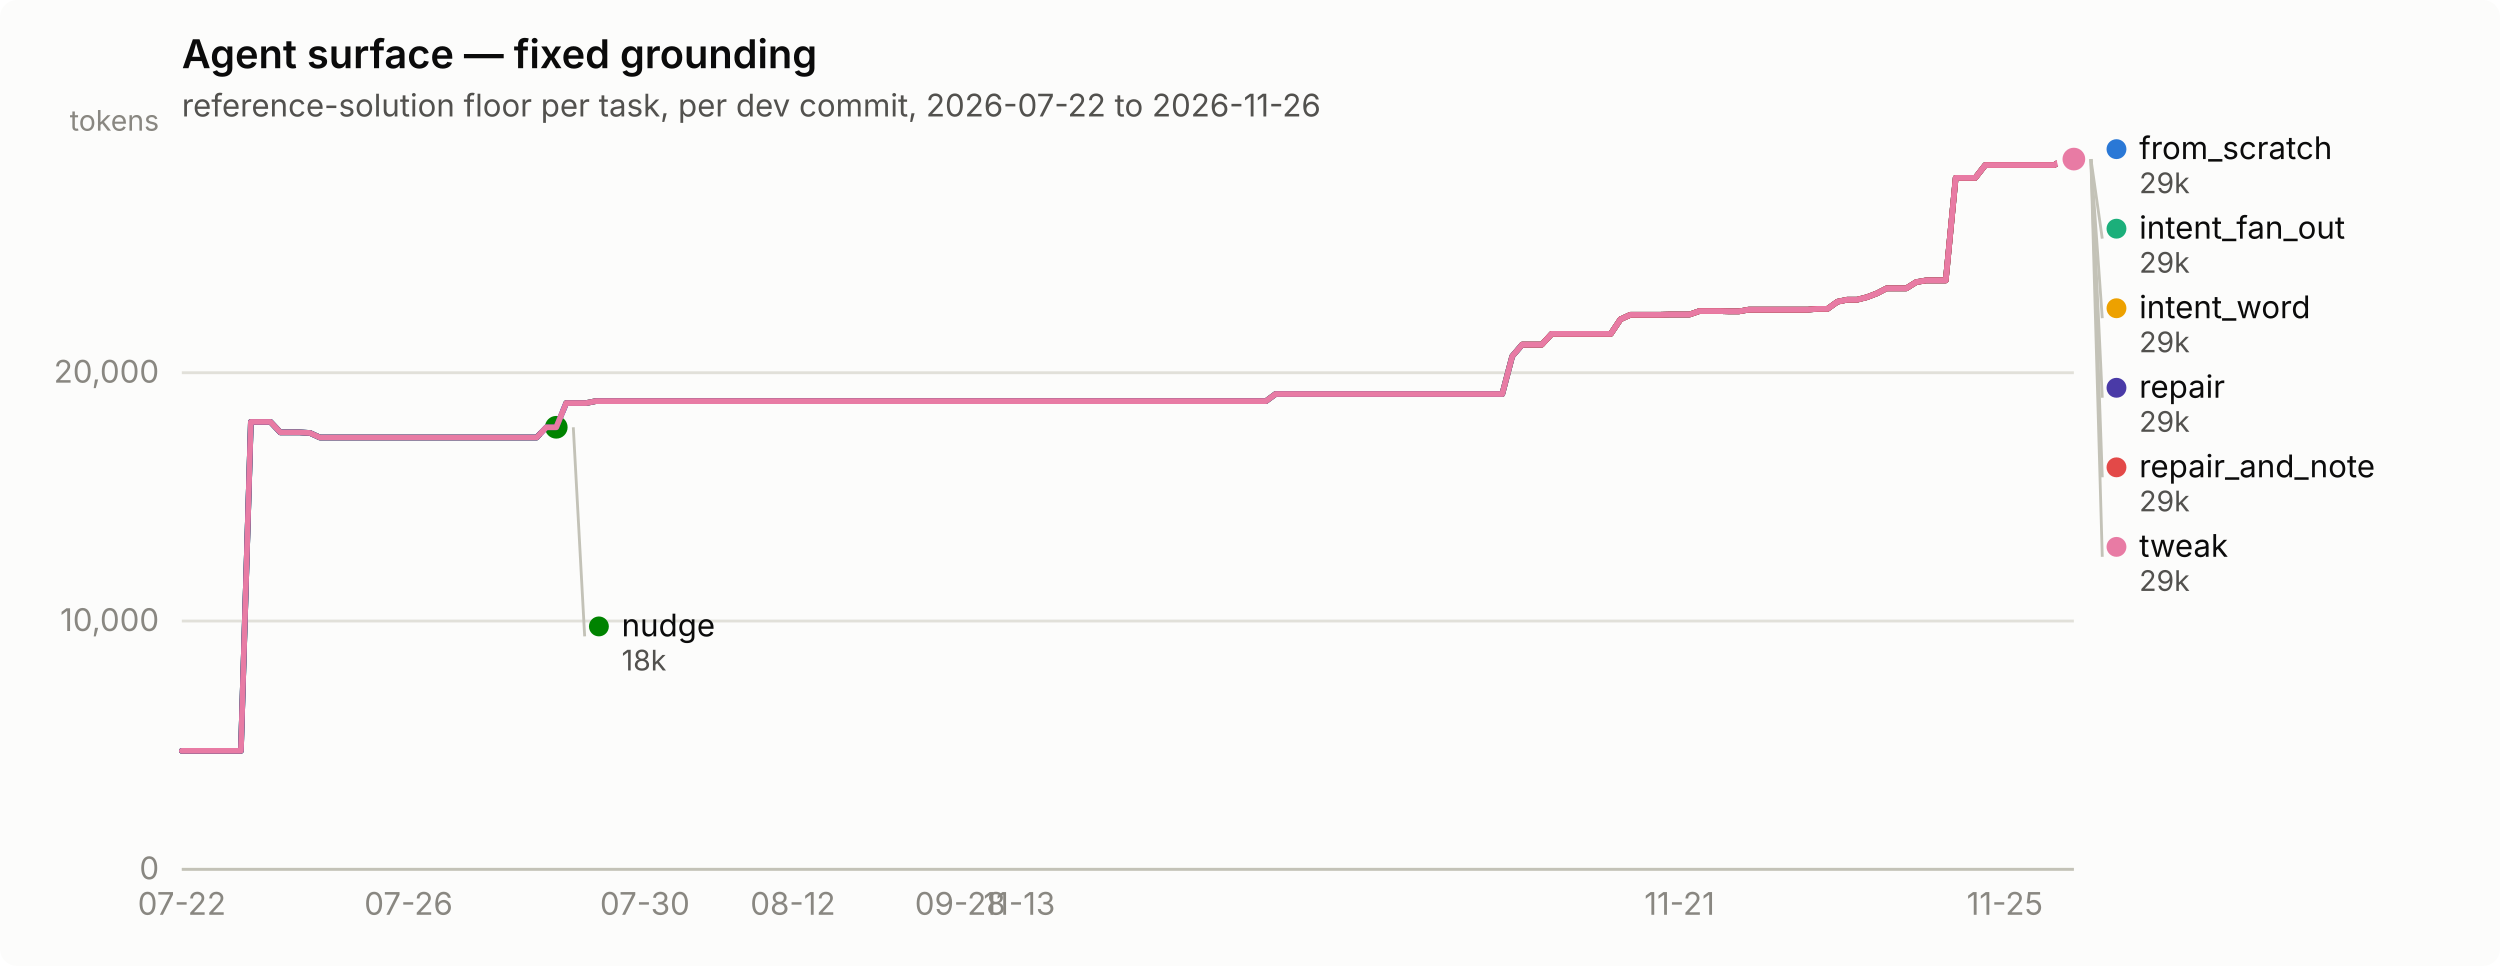
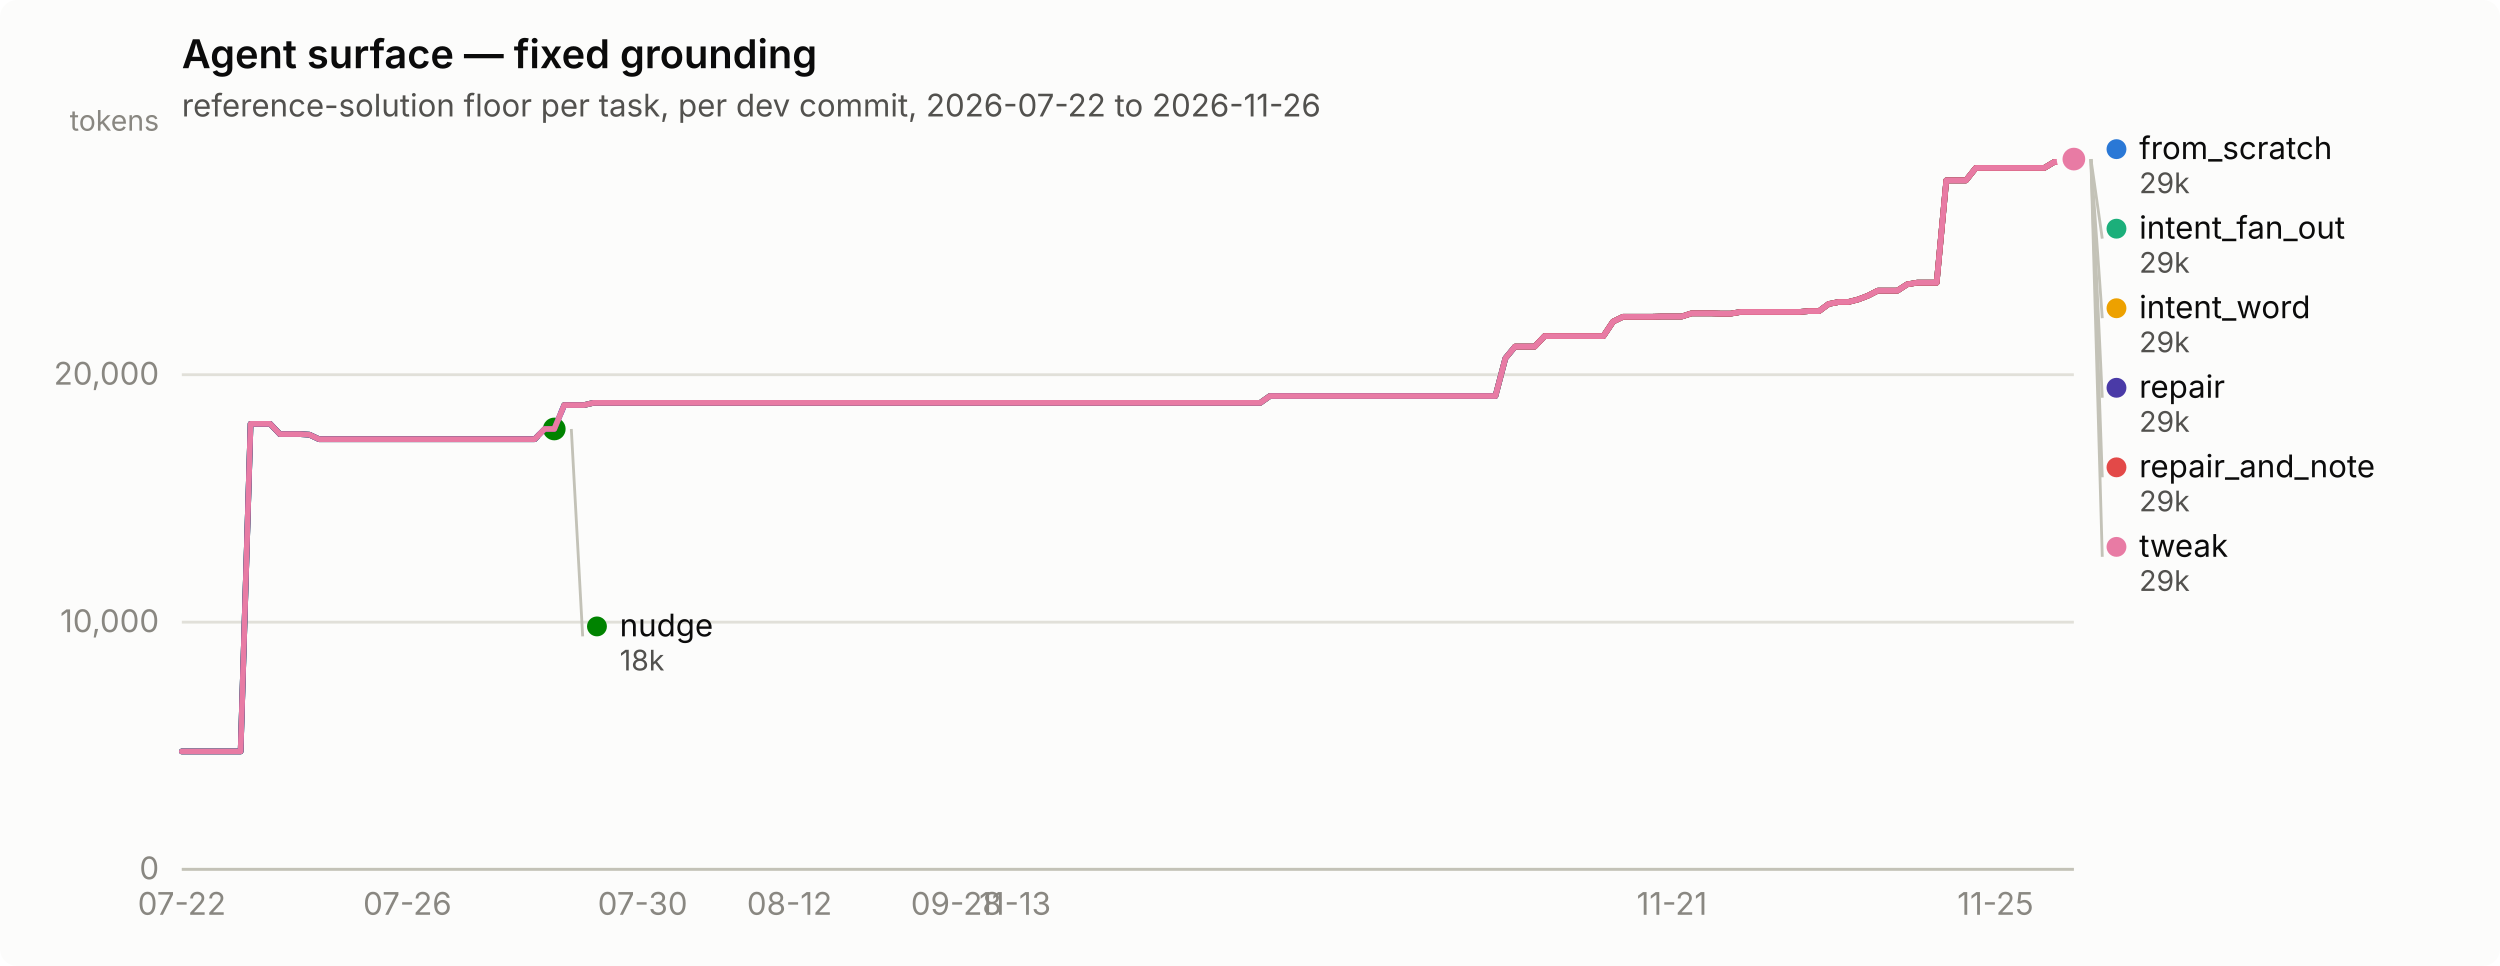
<svg xmlns="http://www.w3.org/2000/svg" width="880" height="340" viewBox="0 0 880 340" role="img" aria-label="Agent surface — fixed grounding">
  <rect width="880" height="340" rx="6" fill="#fcfcfb" />
  <text x="64" y="24" font-family="system-ui, -apple-system, &quot;Segoe UI&quot;, sans-serif" font-size="14" font-weight="600" fill="#0b0b0b">Agent surface — fixed grounding</text>
  <text x="64" y="41" font-family="system-ui, -apple-system, &quot;Segoe UI&quot;, sans-serif" font-size="11" fill="#52514e">reference-solution floor per task, per dev commit, 2026-07-22 to 2026-11-26</text>
  <line x1="64" y1="306.0" x2="730" y2="306.0" stroke="#e1e0d9" stroke-width="1" />
  <text x="56" y="309.5" text-anchor="end" font-family="system-ui, -apple-system, &quot;Segoe UI&quot;, sans-serif" font-size="11" style="font-variant-numeric: tabular-nums" fill="#898781">0</text>
-   <line x1="64" y1="218.6" x2="730" y2="218.6" stroke="#e1e0d9" stroke-width="1" />
-   <text x="56" y="222.1" text-anchor="end" font-family="system-ui, -apple-system, &quot;Segoe UI&quot;, sans-serif" font-size="11" style="font-variant-numeric: tabular-nums" fill="#898781">10,000</text>
-   <line x1="64" y1="131.2" x2="730" y2="131.2" stroke="#e1e0d9" stroke-width="1" />
-   <text x="56" y="134.7" text-anchor="end" font-family="system-ui, -apple-system, &quot;Segoe UI&quot;, sans-serif" font-size="11" style="font-variant-numeric: tabular-nums" fill="#898781">20,000</text>
+   <line x1="64" y1="219.0" x2="730" y2="219.0" stroke="#e1e0d9" stroke-width="1" />
+   <text x="56" y="222.5" text-anchor="end" font-family="system-ui, -apple-system, &quot;Segoe UI&quot;, sans-serif" font-size="11" style="font-variant-numeric: tabular-nums" fill="#898781">10,000</text>
+   <line x1="64" y1="131.9" x2="730" y2="131.9" stroke="#e1e0d9" stroke-width="1" />
+   <text x="56" y="135.4" text-anchor="end" font-family="system-ui, -apple-system, &quot;Segoe UI&quot;, sans-serif" font-size="11" style="font-variant-numeric: tabular-nums" fill="#898781">20,000</text>
  <text x="56" y="46" text-anchor="end" font-family="system-ui, -apple-system, &quot;Segoe UI&quot;, sans-serif" font-size="10" fill="#898781">tokens</text>
  <line x1="64" y1="306" x2="730" y2="306" stroke="#c3c2b7" stroke-width="1" />
  <text x="64.0" y="322" text-anchor="middle" font-family="system-ui, -apple-system, &quot;Segoe UI&quot;, sans-serif" font-size="11" style="font-variant-numeric: tabular-nums" fill="#898781">07-22</text>
-   <text x="143.8" y="322" text-anchor="middle" font-family="system-ui, -apple-system, &quot;Segoe UI&quot;, sans-serif" font-size="11" style="font-variant-numeric: tabular-nums" fill="#898781">07-26</text>
-   <text x="227.0" y="322" text-anchor="middle" font-family="system-ui, -apple-system, &quot;Segoe UI&quot;, sans-serif" font-size="11" style="font-variant-numeric: tabular-nums" fill="#898781">07-30</text>
-   <text x="279.1" y="322" text-anchor="middle" font-family="system-ui, -apple-system, &quot;Segoe UI&quot;, sans-serif" font-size="11" style="font-variant-numeric: tabular-nums" fill="#898781">08-12</text>
-   <text x="338.0" y="322" text-anchor="middle" font-family="system-ui, -apple-system, &quot;Segoe UI&quot;, sans-serif" font-size="11" style="font-variant-numeric: tabular-nums" fill="#898781">09-28</text>
-   <text x="358.8" y="322" text-anchor="middle" font-family="system-ui, -apple-system, &quot;Segoe UI&quot;, sans-serif" font-size="11" style="font-variant-numeric: tabular-nums" fill="#898781">11-13</text>
-   <text x="591.2" y="322" text-anchor="middle" font-family="system-ui, -apple-system, &quot;Segoe UI&quot;, sans-serif" font-size="11" style="font-variant-numeric: tabular-nums" fill="#898781">11-21</text>
-   <text x="705.7" y="322" text-anchor="middle" font-family="system-ui, -apple-system, &quot;Segoe UI&quot;, sans-serif" font-size="11" style="font-variant-numeric: tabular-nums" fill="#898781">11-25</text>
-   <path d="M64.0,264.3 L67.5,264.3 L70.9,264.3 L74.4,264.3 L77.9,264.3 L81.3,264.3 L84.8,264.3 L88.3,148.5 L91.8,148.5 L95.2,148.5 L98.7,152.2 L102.2,152.2 L105.6,152.2 L109.1,152.4 L112.6,154.0 L116.0,154.0 L119.5,154.0 L123.0,154.0 L126.4,154.0 L129.9,154.0 L133.4,154.0 L136.8,154.0 L140.3,154.0 L143.8,154.0 L147.2,154.0 L150.7,154.0 L154.2,154.0 L157.7,154.0 L161.1,154.0 L164.6,154.0 L168.1,154.0 L171.5,154.0 L175.0,154.0 L178.5,154.0 L181.9,154.0 L185.4,154.0 L188.9,154.0 L192.3,150.4 L195.8,150.4 L199.3,141.9 L202.8,141.9 L206.2,141.9 L209.7,141.2 L213.2,141.2 L216.6,141.2 L220.1,141.2 L223.6,141.2 L227.0,141.2 L230.5,141.2 L234.0,141.2 L237.4,141.2 L240.9,141.2 L244.4,141.2 L247.8,141.2 L251.3,141.2 L254.8,141.2 L258.2,141.2 L261.7,141.2 L265.2,141.2 L268.7,141.2 L272.1,141.2 L275.6,141.2 L279.1,141.2 L282.5,141.2 L286.0,141.2 L289.5,141.2 L292.9,141.2 L296.4,141.2 L299.9,141.2 L303.3,141.2 L306.8,141.2 L310.3,141.2 L313.8,141.2 L317.2,141.2 L320.7,141.2 L324.2,141.2 L327.6,141.2 L331.1,141.2 L334.6,141.2 L338.0,141.2 L341.5,141.2 L345.0,141.2 L348.4,141.2 L351.9,141.2 L355.4,141.2 L358.8,141.2 L362.3,141.2 L365.8,141.2 L369.2,141.2 L372.7,141.2 L376.2,141.2 L379.7,141.2 L383.1,141.2 L386.6,141.2 L390.1,141.2 L393.5,141.2 L397.0,141.2 L400.5,141.2 L403.9,141.2 L407.4,141.2 L410.9,141.2 L414.3,141.2 L417.8,141.2 L421.3,141.2 L424.8,141.2 L428.2,141.2 L431.7,141.2 L435.2,141.2 L438.6,141.2 L442.1,141.2 L445.6,141.2 L449.0,138.7 L452.5,138.7 L456.0,138.7 L459.4,138.7 L462.9,138.7 L466.4,138.7 L469.8,138.7 L473.3,138.7 L476.8,138.7 L480.2,138.7 L483.7,138.7 L487.2,138.7 L490.7,138.7 L494.1,138.7 L497.6,138.7 L501.1,138.7 L504.5,138.7 L508.0,138.7 L511.5,138.7 L514.9,138.7 L518.4,138.7 L521.9,138.7 L525.3,138.7 L528.8,138.7 L532.3,125.4 L535.8,121.3 L539.2,121.3 L542.7,121.3 L546.2,117.5 L549.6,117.5 L553.1,117.5 L556.6,117.5 L560.0,117.5 L563.5,117.5 L567.0,117.5 L570.4,112.4 L573.9,110.8 L577.4,110.8 L580.8,110.8 L584.3,110.8 L587.8,110.7 L591.2,110.7 L594.7,110.7 L598.2,109.5 L601.7,109.5 L605.1,109.5 L608.6,109.6 L612.1,109.6 L615.5,109.0 L619.0,109.0 L622.5,109.0 L625.9,109.0 L629.4,109.0 L632.9,109.0 L636.3,109.0 L639.8,108.7 L643.3,108.7 L646.8,106.2 L650.2,105.5 L653.7,105.5 L657.2,104.6 L660.6,103.3 L664.1,101.5 L667.6,101.5 L671.0,101.5 L674.5,99.3 L678.0,98.7 L681.4,98.7 L684.9,98.7 L688.4,62.6 L691.8,62.6 L695.3,62.6 L698.8,58.1 L702.2,58.1 L705.7,58.1 L709.2,58.1 L712.7,58.1 L716.1,58.1 L719.6,58.1 L723.1,58.1 L726.5,56.0 L730.0,56.0" fill="none" stroke="#2a78d6" stroke-width="2" stroke-linejoin="round" stroke-linecap="round" />
+   <text x="143.4" y="322" text-anchor="middle" font-family="system-ui, -apple-system, &quot;Segoe UI&quot;, sans-serif" font-size="11" style="font-variant-numeric: tabular-nums" fill="#898781">07-26</text>
+   <text x="226.2" y="322" text-anchor="middle" font-family="system-ui, -apple-system, &quot;Segoe UI&quot;, sans-serif" font-size="11" style="font-variant-numeric: tabular-nums" fill="#898781">07-30</text>
+   <text x="277.9" y="322" text-anchor="middle" font-family="system-ui, -apple-system, &quot;Segoe UI&quot;, sans-serif" font-size="11" style="font-variant-numeric: tabular-nums" fill="#898781">08-12</text>
+   <text x="336.6" y="322" text-anchor="middle" font-family="system-ui, -apple-system, &quot;Segoe UI&quot;, sans-serif" font-size="11" style="font-variant-numeric: tabular-nums" fill="#898781">09-28</text>
+   <text x="357.3" y="322" text-anchor="middle" font-family="system-ui, -apple-system, &quot;Segoe UI&quot;, sans-serif" font-size="11" style="font-variant-numeric: tabular-nums" fill="#898781">11-13</text>
+   <text x="588.5" y="322" text-anchor="middle" font-family="system-ui, -apple-system, &quot;Segoe UI&quot;, sans-serif" font-size="11" style="font-variant-numeric: tabular-nums" fill="#898781">11-21</text>
+   <text x="702.4" y="322" text-anchor="middle" font-family="system-ui, -apple-system, &quot;Segoe UI&quot;, sans-serif" font-size="11" style="font-variant-numeric: tabular-nums" fill="#898781">11-25</text>
+   <path d="M64.0,264.5 L67.5,264.5 L70.9,264.5 L74.4,264.5 L77.8,264.5 L81.3,264.5 L84.7,264.5 L88.2,149.2 L91.6,149.2 L95.1,149.2 L98.5,152.8 L102.0,152.8 L105.4,152.8 L108.9,153.0 L112.3,154.6 L115.8,154.6 L119.2,154.6 L122.7,154.6 L126.1,154.6 L129.6,154.6 L133.0,154.6 L136.5,154.6 L139.9,154.6 L143.4,154.6 L146.8,154.6 L150.3,154.6 L153.7,154.6 L157.2,154.6 L160.6,154.6 L164.1,154.6 L167.5,154.6 L171.0,154.6 L174.4,154.6 L177.9,154.6 L181.3,154.6 L184.8,154.6 L188.2,154.6 L191.7,151.0 L195.1,151.0 L198.6,142.6 L202.0,142.6 L205.5,142.6 L208.9,141.8 L212.4,141.8 L215.8,141.8 L219.3,141.8 L222.7,141.8 L226.2,141.8 L229.6,141.8 L233.1,141.8 L236.5,141.8 L240.0,141.8 L243.4,141.8 L246.9,141.8 L250.3,141.8 L253.8,141.8 L257.2,141.8 L260.7,141.8 L264.1,141.8 L267.6,141.8 L271.0,141.8 L274.5,141.8 L277.9,141.8 L281.4,141.8 L284.8,141.8 L288.3,141.8 L291.8,141.8 L295.2,141.8 L298.7,141.8 L302.1,141.8 L305.6,141.8 L309.0,141.8 L312.5,141.8 L315.9,141.8 L319.4,141.8 L322.8,141.8 L326.3,141.8 L329.7,141.8 L333.2,141.8 L336.6,141.8 L340.1,141.8 L343.5,141.8 L347.0,141.8 L350.4,141.8 L353.9,141.8 L357.3,141.8 L360.8,141.8 L364.2,141.8 L367.7,141.8 L371.1,141.8 L374.6,141.8 L378.0,141.8 L381.5,141.8 L384.9,141.8 L388.4,141.8 L391.8,141.8 L395.3,141.8 L398.7,141.8 L402.2,141.8 L405.6,141.8 L409.1,141.8 L412.5,141.8 L416.0,141.8 L419.4,141.8 L422.9,141.8 L426.3,141.8 L429.8,141.8 L433.2,141.8 L436.7,141.8 L440.1,141.8 L443.6,141.8 L447.0,139.4 L450.5,139.4 L453.9,139.4 L457.4,139.4 L460.8,139.4 L464.3,139.4 L467.7,139.4 L471.2,139.4 L474.6,139.4 L478.1,139.4 L481.5,139.4 L485.0,139.4 L488.4,139.4 L491.9,139.4 L495.3,139.4 L498.8,139.4 L502.2,139.4 L505.7,139.4 L509.2,139.4 L512.6,139.4 L516.1,139.4 L519.5,139.4 L523.0,139.4 L526.4,139.4 L529.9,126.1 L533.3,122.0 L536.8,122.0 L540.2,122.0 L543.7,118.3 L547.1,118.3 L550.6,118.3 L554.0,118.3 L557.5,118.3 L560.9,118.3 L564.4,118.3 L567.8,113.2 L571.3,111.5 L574.7,111.5 L578.2,111.5 L581.6,111.5 L585.1,111.4 L588.5,111.4 L592.0,111.4 L595.4,110.3 L598.9,110.3 L602.3,110.3 L605.8,110.4 L609.2,110.4 L612.7,109.8 L616.1,109.8 L619.6,109.8 L623.0,109.8 L626.5,109.8 L629.9,109.8 L633.4,109.8 L636.8,109.5 L640.3,109.5 L643.7,107.0 L647.2,106.3 L650.6,106.3 L654.1,105.4 L657.5,104.1 L661.0,102.3 L664.4,102.3 L667.9,102.3 L671.3,100.1 L674.8,99.5 L678.2,99.5 L681.7,99.5 L685.1,63.5 L688.6,63.5 L692.0,63.5 L695.5,59.1 L698.9,59.1 L702.4,59.1 L705.8,59.1 L709.3,59.1 L712.7,59.1 L716.2,59.1 L719.6,59.1 L723.1,57.0 L726.5,57.0 L730.0,56.0" fill="none" stroke="#2a78d6" stroke-width="2" stroke-linejoin="round" stroke-linecap="round" />
  <circle cx="730.0" cy="56.0" r="6" fill="#fcfcfb" />
  <circle cx="730.0" cy="56.0" r="4" fill="#2a78d6" />
-   <path d="M199.3,141.9 L202.8,141.9 L206.2,141.9 L209.7,141.2 L213.2,141.2 L216.6,141.2 L220.1,141.2 L223.6,141.2 L227.0,141.2 L230.5,141.2 L234.0,141.2 L237.4,141.2 L240.9,141.2 L244.4,141.2 L247.8,141.2 L251.3,141.2 L254.8,141.2 L258.2,141.2 L261.7,141.2 L265.2,141.2 L268.7,141.2 L272.1,141.2 L275.6,141.2 L279.1,141.2 L282.5,141.2 L286.0,141.2 L289.5,141.2 L292.9,141.2 L296.4,141.2 L299.9,141.2 L303.3,141.2 L306.8,141.2 L310.3,141.2 L313.8,141.2 L317.2,141.2 L320.7,141.2 L324.2,141.2 L327.6,141.2 L331.1,141.2 L334.6,141.2 L338.0,141.2 L341.5,141.2 L345.0,141.2 L348.4,141.2 L351.9,141.2 L355.4,141.2 L358.8,141.2 L362.3,141.2 L365.8,141.2 L369.2,141.2 L372.7,141.2 L376.2,141.2 L379.7,141.2 L383.1,141.2 L386.6,141.2 L390.1,141.2 L393.5,141.2 L397.0,141.2 L400.5,141.2 L403.9,141.2 L407.4,141.2 L410.9,141.2 L414.3,141.2 L417.8,141.2 L421.3,141.2 L424.8,141.2 L428.2,141.2 L431.7,141.2 L435.2,141.2 L438.6,141.2 L442.1,141.2 L445.6,141.2 L449.0,138.7 L452.5,138.7 L456.0,138.7 L459.4,138.7 L462.9,138.7 L466.4,138.7 L469.8,138.7 L473.3,138.7 L476.8,138.7 L480.2,138.7 L483.7,138.7 L487.2,138.7 L490.7,138.7 L494.1,138.7 L497.6,138.7 L501.1,138.7 L504.5,138.7 L508.0,138.7 L511.5,138.7 L514.9,138.7 L518.4,138.7 L521.9,138.7 L525.3,138.7 L528.8,138.7 L532.3,125.4 L535.8,121.3 L539.2,121.3 L542.7,121.3 L546.2,117.5 L549.6,117.5 L553.1,117.5 L556.6,117.5 L560.0,117.5 L563.5,117.5 L567.0,117.5 L570.4,112.4 L573.9,110.8 L577.4,110.8 L580.8,110.8 L584.3,110.8 L587.8,110.7 L591.2,110.7 L594.7,110.7 L598.2,109.5 L601.7,109.5 L605.1,109.5 L608.6,109.6 L612.1,109.6 L615.5,109.0 L619.0,109.0 L622.5,109.0 L625.9,109.0 L629.4,109.0 L632.9,109.0 L636.3,109.0 L639.8,108.7 L643.3,108.7 L646.8,106.2 L650.2,105.5 L653.7,105.5 L657.2,104.6 L660.6,103.3 L664.1,101.5 L667.6,101.5 L671.0,101.5 L674.5,99.3 L678.0,98.7 L681.4,98.7 L684.9,98.7 L688.4,62.6 L691.8,62.6 L695.3,62.6 L698.8,58.1 L702.2,58.1 L705.7,58.1 L709.2,58.1 L712.7,58.1 L716.1,58.1 L719.6,58.1 L723.1,58.1 L726.5,56.0 L730.0,56.0" fill="none" stroke="#1baf7a" stroke-width="2" stroke-linejoin="round" stroke-linecap="round" />
+   <path d="M198.6,142.6 L202.0,142.6 L205.5,142.6 L208.9,141.8 L212.4,141.8 L215.8,141.8 L219.3,141.8 L222.7,141.8 L226.2,141.8 L229.6,141.8 L233.1,141.8 L236.5,141.8 L240.0,141.8 L243.4,141.8 L246.9,141.8 L250.3,141.8 L253.8,141.8 L257.2,141.8 L260.7,141.8 L264.1,141.8 L267.6,141.8 L271.0,141.8 L274.5,141.8 L277.9,141.8 L281.4,141.8 L284.8,141.8 L288.3,141.8 L291.8,141.8 L295.2,141.8 L298.7,141.8 L302.1,141.8 L305.6,141.8 L309.0,141.8 L312.5,141.8 L315.9,141.8 L319.4,141.8 L322.8,141.8 L326.3,141.8 L329.7,141.8 L333.2,141.8 L336.6,141.8 L340.1,141.8 L343.5,141.8 L347.0,141.8 L350.4,141.8 L353.9,141.8 L357.3,141.8 L360.8,141.8 L364.2,141.8 L367.7,141.8 L371.1,141.8 L374.6,141.8 L378.0,141.8 L381.5,141.8 L384.9,141.8 L388.4,141.8 L391.8,141.8 L395.3,141.8 L398.7,141.8 L402.2,141.8 L405.6,141.8 L409.1,141.8 L412.5,141.8 L416.0,141.8 L419.4,141.8 L422.9,141.8 L426.3,141.8 L429.8,141.8 L433.2,141.8 L436.7,141.8 L440.1,141.8 L443.6,141.8 L447.0,139.4 L450.5,139.4 L453.9,139.4 L457.4,139.4 L460.8,139.4 L464.3,139.4 L467.7,139.4 L471.2,139.4 L474.6,139.4 L478.1,139.4 L481.5,139.4 L485.0,139.4 L488.4,139.4 L491.9,139.4 L495.3,139.4 L498.8,139.4 L502.2,139.4 L505.7,139.4 L509.2,139.4 L512.6,139.4 L516.1,139.4 L519.5,139.4 L523.0,139.4 L526.4,139.4 L529.9,126.1 L533.3,122.0 L536.8,122.0 L540.2,122.0 L543.7,118.3 L547.1,118.3 L550.6,118.3 L554.0,118.3 L557.5,118.3 L560.9,118.3 L564.4,118.3 L567.8,113.2 L571.3,111.5 L574.7,111.5 L578.2,111.5 L581.6,111.5 L585.1,111.4 L588.5,111.4 L592.0,111.4 L595.4,110.3 L598.9,110.3 L602.3,110.3 L605.8,110.4 L609.2,110.4 L612.7,109.8 L616.1,109.8 L619.6,109.8 L623.0,109.8 L626.5,109.8 L629.9,109.8 L633.4,109.8 L636.8,109.5 L640.3,109.5 L643.7,107.0 L647.2,106.3 L650.6,106.3 L654.1,105.4 L657.5,104.1 L661.0,102.3 L664.4,102.3 L667.9,102.3 L671.3,100.1 L674.8,99.5 L678.2,99.5 L681.7,99.5 L685.1,63.5 L688.6,63.5 L692.0,63.5 L695.5,59.1 L698.9,59.1 L702.4,59.1 L705.8,59.1 L709.3,59.1 L712.7,59.1 L716.2,59.1 L719.6,59.1 L723.1,57.0 L726.5,57.0 L730.0,56.0" fill="none" stroke="#1baf7a" stroke-width="2" stroke-linejoin="round" stroke-linecap="round" />
  <circle cx="730.0" cy="56.0" r="6" fill="#fcfcfb" />
  <circle cx="730.0" cy="56.0" r="4" fill="#1baf7a" />
-   <path d="M199.3,141.9 L202.8,141.9 L206.2,141.9 L209.7,141.2 L213.2,141.2 L216.6,141.2 L220.1,141.2 L223.6,141.2 L227.0,141.2 L230.5,141.2 L234.0,141.2 L237.4,141.2 L240.9,141.2 L244.4,141.2 L247.8,141.2 L251.3,141.2 L254.8,141.2 L258.2,141.2 L261.7,141.2 L265.2,141.2 L268.7,141.2 L272.1,141.2 L275.6,141.2 L279.1,141.2 L282.5,141.2 L286.0,141.2 L289.5,141.2 L292.9,141.2 L296.4,141.2 L299.9,141.2 L303.3,141.2 L306.8,141.2 L310.3,141.2 L313.8,141.2 L317.2,141.2 L320.7,141.2 L324.2,141.2 L327.6,141.2 L331.1,141.2 L334.6,141.2 L338.0,141.2 L341.5,141.2 L345.0,141.2 L348.4,141.2 L351.9,141.2 L355.4,141.2 L358.8,141.2 L362.3,141.2 L365.8,141.2 L369.2,141.2 L372.7,141.2 L376.2,141.2 L379.7,141.2 L383.1,141.2 L386.6,141.2 L390.1,141.2 L393.5,141.2 L397.0,141.2 L400.5,141.2 L403.9,141.2 L407.4,141.2 L410.9,141.2 L414.3,141.2 L417.8,141.2 L421.3,141.2 L424.8,141.2 L428.2,141.2 L431.7,141.2 L435.2,141.2 L438.6,141.2 L442.1,141.2 L445.6,141.2 L449.0,138.7 L452.5,138.7 L456.0,138.7 L459.4,138.7 L462.9,138.7 L466.4,138.7 L469.8,138.7 L473.3,138.7 L476.8,138.7 L480.2,138.7 L483.7,138.7 L487.2,138.7 L490.7,138.7 L494.1,138.7 L497.6,138.7 L501.1,138.7 L504.5,138.7 L508.0,138.7 L511.5,138.7 L514.9,138.7 L518.4,138.7 L521.9,138.7 L525.3,138.7 L528.8,138.7 L532.3,125.4 L535.8,121.3 L539.2,121.3 L542.7,121.3 L546.2,117.5 L549.6,117.5 L553.1,117.5 L556.6,117.5 L560.0,117.5 L563.5,117.5 L567.0,117.5 L570.4,112.4 L573.9,110.8 L577.4,110.8 L580.8,110.8 L584.3,110.8 L587.8,110.7 L591.2,110.7 L594.7,110.7 L598.2,109.5 L601.7,109.5 L605.1,109.5 L608.6,109.6 L612.1,109.6 L615.5,109.0 L619.0,109.0 L622.5,109.0 L625.9,109.0 L629.4,109.0 L632.9,109.0 L636.3,109.0 L639.8,108.7 L643.3,108.7 L646.8,106.2 L650.2,105.5 L653.7,105.5 L657.2,104.6 L660.6,103.3 L664.1,101.5 L667.6,101.5 L671.0,101.5 L674.5,99.3 L678.0,98.7 L681.4,98.7 L684.9,98.7 L688.4,62.6 L691.8,62.6 L695.3,62.6 L698.8,58.1 L702.2,58.1 L705.7,58.1 L709.2,58.1 L712.7,58.1 L716.1,58.1 L719.6,58.1 L723.1,58.1 L726.5,56.0 L730.0,56.0" fill="none" stroke="#eda100" stroke-width="2" stroke-linejoin="round" stroke-linecap="round" />
+   <path d="M198.6,142.6 L202.0,142.6 L205.5,142.6 L208.9,141.8 L212.4,141.8 L215.8,141.8 L219.3,141.8 L222.7,141.8 L226.2,141.8 L229.6,141.8 L233.1,141.8 L236.5,141.8 L240.0,141.8 L243.4,141.8 L246.9,141.8 L250.3,141.8 L253.8,141.8 L257.2,141.8 L260.7,141.8 L264.1,141.8 L267.6,141.8 L271.0,141.8 L274.5,141.8 L277.9,141.8 L281.4,141.8 L284.8,141.8 L288.3,141.8 L291.8,141.8 L295.2,141.8 L298.7,141.8 L302.1,141.8 L305.6,141.8 L309.0,141.8 L312.5,141.8 L315.9,141.8 L319.4,141.8 L322.8,141.8 L326.3,141.8 L329.7,141.8 L333.2,141.8 L336.6,141.8 L340.1,141.8 L343.5,141.8 L347.0,141.8 L350.4,141.8 L353.9,141.8 L357.3,141.8 L360.8,141.8 L364.2,141.8 L367.7,141.8 L371.1,141.8 L374.6,141.8 L378.0,141.8 L381.5,141.8 L384.9,141.8 L388.4,141.8 L391.8,141.8 L395.3,141.8 L398.7,141.8 L402.2,141.8 L405.6,141.8 L409.1,141.8 L412.5,141.8 L416.0,141.8 L419.4,141.8 L422.9,141.8 L426.3,141.8 L429.8,141.8 L433.2,141.8 L436.7,141.8 L440.1,141.8 L443.6,141.8 L447.0,139.4 L450.5,139.4 L453.9,139.4 L457.4,139.4 L460.8,139.4 L464.3,139.4 L467.7,139.4 L471.2,139.4 L474.6,139.4 L478.1,139.4 L481.5,139.4 L485.0,139.4 L488.4,139.4 L491.9,139.4 L495.3,139.4 L498.8,139.4 L502.2,139.4 L505.7,139.4 L509.2,139.4 L512.6,139.4 L516.1,139.4 L519.5,139.4 L523.0,139.4 L526.4,139.4 L529.9,126.1 L533.3,122.0 L536.8,122.0 L540.2,122.0 L543.7,118.3 L547.1,118.3 L550.6,118.3 L554.0,118.3 L557.5,118.3 L560.9,118.3 L564.4,118.3 L567.8,113.2 L571.3,111.5 L574.7,111.5 L578.2,111.5 L581.6,111.5 L585.1,111.4 L588.5,111.4 L592.0,111.4 L595.4,110.3 L598.9,110.3 L602.3,110.3 L605.8,110.4 L609.2,110.4 L612.7,109.8 L616.1,109.8 L619.6,109.8 L623.0,109.8 L626.5,109.8 L629.9,109.8 L633.4,109.8 L636.8,109.5 L640.3,109.5 L643.7,107.0 L647.2,106.3 L650.6,106.3 L654.1,105.4 L657.5,104.1 L661.0,102.3 L664.4,102.3 L667.9,102.3 L671.3,100.1 L674.8,99.5 L678.2,99.5 L681.7,99.5 L685.1,63.5 L688.6,63.5 L692.0,63.5 L695.5,59.1 L698.9,59.1 L702.4,59.1 L705.8,59.1 L709.3,59.1 L712.7,59.1 L716.2,59.1 L719.6,59.1 L723.1,57.0 L726.5,57.0 L730.0,56.0" fill="none" stroke="#eda100" stroke-width="2" stroke-linejoin="round" stroke-linecap="round" />
  <circle cx="730.0" cy="56.0" r="6" fill="#fcfcfb" />
  <circle cx="730.0" cy="56.0" r="4" fill="#eda100" />
-   <path d="M64.0,264.3 L67.5,264.3 L70.9,264.3 L74.4,264.3 L77.9,264.3 L81.3,264.3 L84.8,264.3 L88.3,148.5 L91.8,148.5 L95.2,148.5 L98.7,152.2 L102.2,152.2 L105.6,152.2 L109.1,152.4 L112.6,154.0 L116.0,154.0 L119.5,154.0 L123.0,154.0 L126.4,154.0 L129.9,154.0 L133.4,154.0 L136.8,154.0 L140.3,154.0 L143.8,154.0 L147.2,154.0 L150.7,154.0 L154.2,154.0 L157.7,154.0 L161.1,154.0 L164.6,154.0 L168.1,154.0 L171.5,154.0 L175.0,154.0 L178.5,154.0 L181.9,154.0 L185.4,154.0 L188.9,154.0 L192.3,150.4 L195.8,150.4" fill="none" stroke="#008300" stroke-width="2" stroke-linejoin="round" stroke-linecap="round" />
-   <circle cx="195.8" cy="150.4" r="6" fill="#fcfcfb" />
-   <circle cx="195.8" cy="150.4" r="4" fill="#008300" />
-   <path d="M64.0,264.3 L67.5,264.3 L70.9,264.3 L74.4,264.3 L77.9,264.3 L81.3,264.3 L84.8,264.3 L88.3,148.5 L91.8,148.5 L95.2,148.5 L98.7,152.2 L102.2,152.2 L105.6,152.2 L109.1,152.4 L112.6,154.0 L116.0,154.0 L119.5,154.0 L123.0,154.0 L126.4,154.0 L129.9,154.0 L133.4,154.0 L136.8,154.0 L140.3,154.0 L143.8,154.0 L147.2,154.0 L150.7,154.0 L154.2,154.0 L157.7,154.0 L161.1,154.0 L164.6,154.0 L168.1,154.0 L171.5,154.0 L175.0,154.0 L178.5,154.0 L181.9,154.0 L185.4,154.0 L188.9,154.0 L192.3,150.4 L195.8,150.4 L199.3,141.9 L202.8,141.9 L206.2,141.9 L209.7,141.2 L213.2,141.2 L216.6,141.2 L220.1,141.2 L223.6,141.2 L227.0,141.2 L230.5,141.2 L234.0,141.2 L237.4,141.2 L240.9,141.2 L244.4,141.2 L247.8,141.2 L251.3,141.2 L254.8,141.2 L258.2,141.2 L261.7,141.2 L265.2,141.2 L268.7,141.2 L272.1,141.2 L275.6,141.2 L279.1,141.2 L282.5,141.2 L286.0,141.2 L289.5,141.2 L292.9,141.2 L296.4,141.2 L299.9,141.2 L303.3,141.2 L306.8,141.2 L310.3,141.2 L313.8,141.2 L317.2,141.2 L320.7,141.2 L324.2,141.2 L327.6,141.2 L331.1,141.2 L334.6,141.2 L338.0,141.2 L341.5,141.2 L345.0,141.2 L348.4,141.2 L351.9,141.2 L355.4,141.2 L358.8,141.2 L362.3,141.2 L365.8,141.2 L369.2,141.2 L372.7,141.2 L376.2,141.2 L379.7,141.2 L383.1,141.2 L386.6,141.2 L390.1,141.2 L393.5,141.2 L397.0,141.2 L400.5,141.2 L403.9,141.2 L407.4,141.2 L410.9,141.2 L414.3,141.2 L417.8,141.2 L421.3,141.2 L424.8,141.2 L428.2,141.2 L431.7,141.2 L435.2,141.2 L438.6,141.2 L442.1,141.2 L445.6,141.2 L449.0,138.7 L452.5,138.7 L456.0,138.7 L459.4,138.7 L462.9,138.7 L466.4,138.7 L469.8,138.7 L473.3,138.7 L476.8,138.7 L480.2,138.7 L483.7,138.7 L487.2,138.7 L490.7,138.7 L494.1,138.7 L497.6,138.7 L501.1,138.7 L504.5,138.7 L508.0,138.7 L511.5,138.7 L514.9,138.7 L518.4,138.7 L521.9,138.7 L525.3,138.7 L528.8,138.7 L532.3,125.4 L535.8,121.3 L539.2,121.3 L542.7,121.3 L546.2,117.5 L549.6,117.5 L553.1,117.5 L556.6,117.5 L560.0,117.5 L563.5,117.5 L567.0,117.5 L570.4,112.4 L573.9,110.8 L577.4,110.8 L580.8,110.8 L584.3,110.8 L587.8,110.7 L591.2,110.7 L594.7,110.7 L598.2,109.5 L601.7,109.5 L605.1,109.5 L608.6,109.6 L612.1,109.6 L615.5,109.0 L619.0,109.0 L622.5,109.0 L625.9,109.0 L629.4,109.0 L632.9,109.0 L636.3,109.0 L639.8,108.7 L643.3,108.7 L646.8,106.2 L650.2,105.5 L653.7,105.5 L657.2,104.6 L660.6,103.3 L664.1,101.5 L667.6,101.5 L671.0,101.5 L674.5,99.3 L678.0,98.7 L681.4,98.7 L684.9,98.7 L688.4,62.6 L691.8,62.6 L695.3,62.6 L698.8,58.1 L702.2,58.1 L705.7,58.1 L709.2,58.1 L712.7,58.1 L716.1,58.1 L719.6,58.1 L723.1,58.1 L726.5,56.0 L730.0,56.0" fill="none" stroke="#4a3aa7" stroke-width="2" stroke-linejoin="round" stroke-linecap="round" />
+   <path d="M64.0,264.5 L67.5,264.5 L70.9,264.5 L74.4,264.5 L77.8,264.5 L81.3,264.5 L84.7,264.5 L88.2,149.2 L91.6,149.2 L95.1,149.2 L98.5,152.8 L102.0,152.8 L105.4,152.8 L108.9,153.0 L112.3,154.6 L115.8,154.6 L119.2,154.6 L122.7,154.6 L126.1,154.6 L129.6,154.6 L133.0,154.6 L136.5,154.6 L139.9,154.6 L143.4,154.6 L146.8,154.6 L150.3,154.6 L153.7,154.6 L157.2,154.6 L160.6,154.6 L164.1,154.6 L167.5,154.6 L171.0,154.6 L174.4,154.6 L177.9,154.6 L181.3,154.6 L184.8,154.6 L188.2,154.6 L191.7,151.0 L195.1,151.0" fill="none" stroke="#008300" stroke-width="2" stroke-linejoin="round" stroke-linecap="round" />
+   <circle cx="195.1" cy="151.0" r="6" fill="#fcfcfb" />
+   <circle cx="195.1" cy="151.0" r="4" fill="#008300" />
+   <path d="M64.0,264.5 L67.5,264.5 L70.9,264.5 L74.4,264.5 L77.8,264.5 L81.3,264.5 L84.7,264.5 L88.2,149.2 L91.6,149.2 L95.1,149.2 L98.5,152.8 L102.0,152.8 L105.4,152.8 L108.9,153.0 L112.3,154.6 L115.8,154.6 L119.2,154.6 L122.7,154.6 L126.1,154.6 L129.6,154.6 L133.0,154.6 L136.5,154.6 L139.9,154.6 L143.4,154.6 L146.8,154.6 L150.3,154.6 L153.7,154.6 L157.2,154.6 L160.6,154.6 L164.1,154.6 L167.5,154.6 L171.0,154.6 L174.4,154.6 L177.9,154.6 L181.3,154.6 L184.8,154.6 L188.2,154.6 L191.7,151.0 L195.1,151.0 L198.6,142.6 L202.0,142.6 L205.5,142.6 L208.9,141.8 L212.4,141.8 L215.8,141.8 L219.3,141.8 L222.7,141.8 L226.2,141.8 L229.6,141.8 L233.1,141.8 L236.5,141.8 L240.0,141.8 L243.4,141.8 L246.9,141.8 L250.3,141.8 L253.8,141.8 L257.2,141.8 L260.7,141.8 L264.1,141.8 L267.6,141.8 L271.0,141.8 L274.5,141.8 L277.9,141.8 L281.4,141.8 L284.8,141.8 L288.3,141.8 L291.8,141.8 L295.2,141.8 L298.7,141.8 L302.1,141.8 L305.6,141.8 L309.0,141.8 L312.5,141.8 L315.9,141.8 L319.4,141.8 L322.8,141.8 L326.3,141.8 L329.7,141.8 L333.2,141.8 L336.6,141.8 L340.1,141.8 L343.5,141.8 L347.0,141.8 L350.4,141.8 L353.9,141.8 L357.3,141.8 L360.8,141.8 L364.2,141.8 L367.7,141.8 L371.1,141.8 L374.6,141.8 L378.0,141.8 L381.5,141.8 L384.9,141.8 L388.4,141.8 L391.8,141.8 L395.3,141.8 L398.7,141.8 L402.2,141.8 L405.6,141.8 L409.1,141.8 L412.5,141.8 L416.0,141.8 L419.4,141.8 L422.9,141.8 L426.3,141.8 L429.8,141.8 L433.2,141.8 L436.7,141.8 L440.1,141.8 L443.6,141.8 L447.0,139.4 L450.5,139.4 L453.9,139.4 L457.4,139.4 L460.8,139.4 L464.3,139.4 L467.7,139.4 L471.2,139.4 L474.6,139.4 L478.1,139.4 L481.5,139.4 L485.0,139.4 L488.4,139.4 L491.9,139.4 L495.3,139.4 L498.8,139.4 L502.2,139.4 L505.7,139.4 L509.2,139.4 L512.6,139.4 L516.1,139.4 L519.5,139.4 L523.0,139.4 L526.4,139.4 L529.9,126.1 L533.3,122.0 L536.8,122.0 L540.2,122.0 L543.7,118.3 L547.1,118.3 L550.6,118.3 L554.0,118.3 L557.5,118.3 L560.9,118.3 L564.4,118.3 L567.8,113.2 L571.3,111.5 L574.7,111.5 L578.2,111.5 L581.6,111.5 L585.1,111.4 L588.5,111.4 L592.0,111.4 L595.4,110.3 L598.9,110.3 L602.3,110.3 L605.8,110.4 L609.2,110.4 L612.7,109.8 L616.1,109.8 L619.6,109.8 L623.0,109.8 L626.5,109.8 L629.9,109.8 L633.4,109.8 L636.8,109.5 L640.3,109.5 L643.7,107.0 L647.2,106.3 L650.6,106.3 L654.1,105.4 L657.5,104.1 L661.0,102.3 L664.4,102.3 L667.9,102.3 L671.3,100.1 L674.8,99.5 L678.2,99.5 L681.7,99.5 L685.1,63.5 L688.6,63.5 L692.0,63.5 L695.5,59.1 L698.9,59.1 L702.4,59.1 L705.8,59.1 L709.3,59.1 L712.7,59.1 L716.2,59.1 L719.6,59.1 L723.1,57.0 L726.5,57.0 L730.0,56.0" fill="none" stroke="#4a3aa7" stroke-width="2" stroke-linejoin="round" stroke-linecap="round" />
  <circle cx="730.0" cy="56.0" r="6" fill="#fcfcfb" />
  <circle cx="730.0" cy="56.0" r="4" fill="#4a3aa7" />
-   <path d="M535.8,121.3 L539.2,121.3 L542.7,121.3 L546.2,117.5 L549.6,117.5 L553.1,117.5 L556.6,117.5 L560.0,117.5 L563.5,117.5 L567.0,117.5 L570.4,112.4 L573.9,110.8 L577.4,110.8 L580.8,110.8 L584.3,110.8 L587.8,110.7 L591.2,110.7 L594.7,110.7 L598.2,109.5 L601.7,109.5 L605.1,109.5 L608.6,109.6 L612.1,109.6 L615.5,109.0 L619.0,109.0 L622.5,109.0 L625.9,109.0 L629.4,109.0 L632.9,109.0 L636.3,109.0 L639.8,108.7 L643.3,108.7 L646.8,106.2 L650.2,105.5 L653.7,105.5 L657.2,104.6 L660.6,103.3 L664.1,101.5 L667.6,101.5 L671.0,101.5 L674.5,99.3 L678.0,98.7 L681.4,98.7 L684.9,98.7 L688.4,62.6 L691.8,62.6 L695.3,62.6 L698.8,58.1 L702.2,58.1 L705.7,58.1 L709.2,58.1 L712.7,58.1 L716.1,58.1 L719.6,58.1 L723.1,58.1 L726.5,56.0 L730.0,56.0" fill="none" stroke="#e34948" stroke-width="2" stroke-linejoin="round" stroke-linecap="round" />
+   <path d="M533.3,122.0 L536.8,122.0 L540.2,122.0 L543.7,118.3 L547.1,118.3 L550.6,118.3 L554.0,118.3 L557.5,118.3 L560.9,118.3 L564.4,118.3 L567.8,113.2 L571.3,111.5 L574.7,111.5 L578.2,111.5 L581.6,111.5 L585.1,111.4 L588.5,111.4 L592.0,111.4 L595.4,110.3 L598.9,110.3 L602.3,110.3 L605.8,110.4 L609.2,110.4 L612.7,109.8 L616.1,109.8 L619.6,109.8 L623.0,109.8 L626.5,109.8 L629.9,109.8 L633.4,109.8 L636.8,109.5 L640.3,109.5 L643.7,107.0 L647.2,106.3 L650.6,106.3 L654.1,105.4 L657.5,104.1 L661.0,102.3 L664.4,102.3 L667.9,102.3 L671.3,100.1 L674.8,99.5 L678.2,99.5 L681.7,99.5 L685.1,63.5 L688.6,63.5 L692.0,63.5 L695.5,59.1 L698.9,59.1 L702.4,59.1 L705.8,59.1 L709.3,59.1 L712.7,59.1 L716.2,59.1 L719.6,59.1 L723.1,57.0 L726.5,57.0 L730.0,56.0" fill="none" stroke="#e34948" stroke-width="2" stroke-linejoin="round" stroke-linecap="round" />
  <circle cx="730.0" cy="56.0" r="6" fill="#fcfcfb" />
  <circle cx="730.0" cy="56.0" r="4" fill="#e34948" />
-   <path d="M64.0,264.3 L67.5,264.3 L70.9,264.3 L74.4,264.3 L77.9,264.3 L81.3,264.3 L84.8,264.3 L88.3,148.5 L91.8,148.5 L95.2,148.5 L98.7,152.2 L102.2,152.2 L105.6,152.2 L109.1,152.4 L112.6,154.0 L116.0,154.0 L119.5,154.0 L123.0,154.0 L126.4,154.0 L129.9,154.0 L133.4,154.0 L136.8,154.0 L140.3,154.0 L143.8,154.0 L147.2,154.0 L150.7,154.0 L154.2,154.0 L157.7,154.0 L161.1,154.0 L164.6,154.0 L168.1,154.0 L171.5,154.0 L175.0,154.0 L178.5,154.0 L181.9,154.0 L185.4,154.0 L188.9,154.0 L192.3,150.4 L195.8,150.4 L199.3,141.9 L202.8,141.9 L206.2,141.9 L209.7,141.2 L213.2,141.2 L216.6,141.2 L220.1,141.2 L223.6,141.2 L227.0,141.2 L230.5,141.2 L234.0,141.2 L237.4,141.2 L240.9,141.2 L244.4,141.2 L247.8,141.2 L251.3,141.2 L254.8,141.2 L258.2,141.2 L261.7,141.2 L265.2,141.2 L268.7,141.2 L272.1,141.2 L275.6,141.2 L279.1,141.2 L282.5,141.2 L286.0,141.2 L289.5,141.2 L292.9,141.2 L296.4,141.2 L299.9,141.2 L303.3,141.2 L306.8,141.2 L310.3,141.2 L313.8,141.2 L317.2,141.2 L320.7,141.2 L324.2,141.2 L327.6,141.2 L331.1,141.2 L334.6,141.2 L338.0,141.2 L341.5,141.2 L345.0,141.2 L348.4,141.2 L351.9,141.2 L355.4,141.2 L358.8,141.2 L362.3,141.2 L365.8,141.2 L369.2,141.2 L372.7,141.2 L376.2,141.2 L379.7,141.2 L383.1,141.2 L386.6,141.2 L390.1,141.2 L393.5,141.2 L397.0,141.2 L400.5,141.2 L403.9,141.2 L407.4,141.2 L410.9,141.2 L414.3,141.2 L417.8,141.2 L421.3,141.2 L424.8,141.2 L428.2,141.2 L431.7,141.2 L435.2,141.2 L438.6,141.2 L442.1,141.2 L445.6,141.2 L449.0,138.7 L452.5,138.7 L456.0,138.7 L459.4,138.7 L462.9,138.7 L466.4,138.7 L469.8,138.7 L473.3,138.7 L476.8,138.7 L480.2,138.7 L483.7,138.7 L487.2,138.7 L490.7,138.7 L494.1,138.7 L497.6,138.7 L501.1,138.7 L504.5,138.7 L508.0,138.7 L511.5,138.7 L514.9,138.7 L518.4,138.7 L521.9,138.7 L525.3,138.7 L528.8,138.7 L532.3,125.4 L535.8,121.3 L539.2,121.3 L542.7,121.3 L546.2,117.5 L549.6,117.5 L553.1,117.5 L556.6,117.5 L560.0,117.5 L563.5,117.5 L567.0,117.5 L570.4,112.4 L573.9,110.8 L577.4,110.8 L580.8,110.8 L584.3,110.8 L587.8,110.7 L591.2,110.7 L594.7,110.7 L598.2,109.5 L601.7,109.5 L605.1,109.5 L608.6,109.6 L612.1,109.6 L615.5,109.0 L619.0,109.0 L622.5,109.0 L625.9,109.0 L629.4,109.0 L632.9,109.0 L636.3,109.0 L639.8,108.7 L643.3,108.7 L646.8,106.2 L650.2,105.5 L653.7,105.5 L657.2,104.6 L660.6,103.3 L664.1,101.5 L667.6,101.5 L671.0,101.5 L674.5,99.3 L678.0,98.7 L681.4,98.7 L684.9,98.7 L688.4,62.6 L691.8,62.6 L695.3,62.6 L698.8,58.1 L702.2,58.1 L705.7,58.1 L709.2,58.1 L712.7,58.1 L716.1,58.1 L719.6,58.1 L723.1,58.1 L726.5,56.0 L730.0,56.0" fill="none" stroke="#e87ba4" stroke-width="2" stroke-linejoin="round" stroke-linecap="round" />
+   <path d="M64.0,264.5 L67.5,264.5 L70.9,264.5 L74.4,264.5 L77.8,264.5 L81.3,264.5 L84.7,264.5 L88.2,149.2 L91.6,149.2 L95.1,149.2 L98.5,152.8 L102.0,152.8 L105.4,152.8 L108.9,153.0 L112.3,154.6 L115.8,154.6 L119.2,154.6 L122.7,154.6 L126.1,154.6 L129.6,154.6 L133.0,154.6 L136.5,154.6 L139.9,154.6 L143.4,154.6 L146.8,154.6 L150.3,154.6 L153.7,154.6 L157.2,154.6 L160.6,154.6 L164.1,154.6 L167.5,154.6 L171.0,154.6 L174.4,154.6 L177.9,154.6 L181.3,154.6 L184.8,154.6 L188.2,154.6 L191.7,151.0 L195.1,151.0 L198.6,142.6 L202.0,142.6 L205.5,142.6 L208.9,141.8 L212.4,141.8 L215.8,141.8 L219.3,141.8 L222.7,141.8 L226.2,141.8 L229.6,141.8 L233.1,141.8 L236.5,141.8 L240.0,141.8 L243.4,141.8 L246.9,141.8 L250.3,141.8 L253.8,141.8 L257.2,141.8 L260.7,141.8 L264.1,141.8 L267.6,141.8 L271.0,141.8 L274.5,141.8 L277.9,141.8 L281.4,141.8 L284.8,141.8 L288.3,141.8 L291.8,141.8 L295.2,141.8 L298.7,141.8 L302.1,141.8 L305.6,141.8 L309.0,141.8 L312.5,141.8 L315.9,141.8 L319.4,141.8 L322.8,141.8 L326.3,141.8 L329.7,141.8 L333.2,141.8 L336.6,141.8 L340.1,141.8 L343.5,141.8 L347.0,141.8 L350.4,141.8 L353.9,141.8 L357.3,141.8 L360.8,141.8 L364.2,141.8 L367.7,141.8 L371.1,141.8 L374.6,141.8 L378.0,141.8 L381.5,141.8 L384.9,141.8 L388.4,141.8 L391.8,141.8 L395.3,141.8 L398.7,141.8 L402.2,141.8 L405.6,141.8 L409.1,141.8 L412.5,141.8 L416.0,141.8 L419.4,141.8 L422.9,141.8 L426.3,141.8 L429.8,141.8 L433.2,141.8 L436.7,141.8 L440.1,141.8 L443.6,141.8 L447.0,139.4 L450.5,139.4 L453.9,139.4 L457.4,139.4 L460.8,139.4 L464.3,139.4 L467.7,139.4 L471.2,139.4 L474.6,139.4 L478.1,139.4 L481.5,139.4 L485.0,139.4 L488.4,139.4 L491.9,139.4 L495.3,139.4 L498.8,139.4 L502.2,139.4 L505.7,139.4 L509.2,139.4 L512.6,139.4 L516.1,139.4 L519.5,139.4 L523.0,139.4 L526.4,139.4 L529.9,126.1 L533.3,122.0 L536.8,122.0 L540.2,122.0 L543.7,118.3 L547.1,118.3 L550.6,118.3 L554.0,118.3 L557.5,118.3 L560.9,118.3 L564.4,118.3 L567.8,113.2 L571.3,111.5 L574.7,111.5 L578.2,111.5 L581.6,111.5 L585.1,111.4 L588.5,111.4 L592.0,111.4 L595.4,110.3 L598.9,110.3 L602.3,110.3 L605.8,110.4 L609.2,110.4 L612.7,109.8 L616.1,109.8 L619.6,109.8 L623.0,109.8 L626.5,109.8 L629.9,109.8 L633.4,109.8 L636.8,109.5 L640.3,109.5 L643.7,107.0 L647.2,106.3 L650.6,106.3 L654.1,105.4 L657.5,104.1 L661.0,102.3 L664.4,102.3 L667.9,102.3 L671.3,100.1 L674.8,99.5 L678.2,99.5 L681.7,99.5 L685.1,63.5 L688.6,63.5 L692.0,63.5 L695.5,59.1 L698.9,59.1 L702.4,59.1 L705.8,59.1 L709.3,59.1 L712.7,59.1 L716.2,59.1 L719.6,59.1 L723.1,57.0 L726.5,57.0 L730.0,56.0" fill="none" stroke="#e87ba4" stroke-width="2" stroke-linejoin="round" stroke-linecap="round" />
  <circle cx="730.0" cy="56.0" r="6" fill="#fcfcfb" />
  <circle cx="730.0" cy="56.0" r="4" fill="#e87ba4" />
  <circle cx="745.0" cy="52.5" r="3.5" fill="#2a78d6" />
  <text x="753.0" y="56.0" font-family="system-ui, -apple-system, &quot;Segoe UI&quot;, sans-serif" font-size="11" fill="#0b0b0b">from_scratch</text>
  <text x="753.0" y="68.0" font-family="system-ui, -apple-system, &quot;Segoe UI&quot;, sans-serif" font-size="10" style="font-variant-numeric: tabular-nums" fill="#52514e">29k</text>
  <line x1="736.0" y1="56.0" x2="740.0" y2="84.0" stroke="#c3c2b7" stroke-width="1" />
  <circle cx="745.0" cy="80.5" r="3.5" fill="#1baf7a" />
  <text x="753.0" y="84.0" font-family="system-ui, -apple-system, &quot;Segoe UI&quot;, sans-serif" font-size="11" fill="#0b0b0b">intent_fan_out</text>
  <text x="753.0" y="96.0" font-family="system-ui, -apple-system, &quot;Segoe UI&quot;, sans-serif" font-size="10" style="font-variant-numeric: tabular-nums" fill="#52514e">29k</text>
  <line x1="736.0" y1="56.0" x2="740.0" y2="112.0" stroke="#c3c2b7" stroke-width="1" />
  <circle cx="745.0" cy="108.5" r="3.5" fill="#eda100" />
  <text x="753.0" y="112.0" font-family="system-ui, -apple-system, &quot;Segoe UI&quot;, sans-serif" font-size="11" fill="#0b0b0b">intent_word</text>
  <text x="753.0" y="124.0" font-family="system-ui, -apple-system, &quot;Segoe UI&quot;, sans-serif" font-size="10" style="font-variant-numeric: tabular-nums" fill="#52514e">29k</text>
  <line x1="736.0" y1="56.0" x2="740.0" y2="140.0" stroke="#c3c2b7" stroke-width="1" />
  <circle cx="745.0" cy="136.5" r="3.5" fill="#4a3aa7" />
  <text x="753.0" y="140.0" font-family="system-ui, -apple-system, &quot;Segoe UI&quot;, sans-serif" font-size="11" fill="#0b0b0b">repair</text>
  <text x="753.0" y="152.0" font-family="system-ui, -apple-system, &quot;Segoe UI&quot;, sans-serif" font-size="10" style="font-variant-numeric: tabular-nums" fill="#52514e">29k</text>
  <line x1="736.0" y1="56.0" x2="740.0" y2="168.0" stroke="#c3c2b7" stroke-width="1" />
  <circle cx="745.0" cy="164.5" r="3.5" fill="#e34948" />
  <text x="753.0" y="168.0" font-family="system-ui, -apple-system, &quot;Segoe UI&quot;, sans-serif" font-size="11" fill="#0b0b0b">repair_and_note</text>
  <text x="753.0" y="180.0" font-family="system-ui, -apple-system, &quot;Segoe UI&quot;, sans-serif" font-size="10" style="font-variant-numeric: tabular-nums" fill="#52514e">29k</text>
  <line x1="736.0" y1="56.0" x2="740.0" y2="196.0" stroke="#c3c2b7" stroke-width="1" />
  <circle cx="745.0" cy="192.5" r="3.5" fill="#e87ba4" />
  <text x="753.0" y="196.0" font-family="system-ui, -apple-system, &quot;Segoe UI&quot;, sans-serif" font-size="11" fill="#0b0b0b">tweak</text>
  <text x="753.0" y="208.0" font-family="system-ui, -apple-system, &quot;Segoe UI&quot;, sans-serif" font-size="10" style="font-variant-numeric: tabular-nums" fill="#52514e">29k</text>
-   <line x1="201.8" y1="150.4" x2="205.8" y2="224.0" stroke="#c3c2b7" stroke-width="1" />
-   <circle cx="210.812" cy="220.5" r="3.5" fill="#008300" />
-   <text x="218.812" y="224.0" font-family="system-ui, -apple-system, &quot;Segoe UI&quot;, sans-serif" font-size="11" fill="#0b0b0b">nudge</text>
-   <text x="218.812" y="236.0" font-family="system-ui, -apple-system, &quot;Segoe UI&quot;, sans-serif" font-size="10" style="font-variant-numeric: tabular-nums" fill="#52514e">18k</text>
+   <line x1="201.1" y1="151.0" x2="205.1" y2="224.0" stroke="#c3c2b7" stroke-width="1" />
+   <circle cx="210.13" cy="220.5" r="3.5" fill="#008300" />
+   <text x="218.13" y="224.0" font-family="system-ui, -apple-system, &quot;Segoe UI&quot;, sans-serif" font-size="11" fill="#0b0b0b">nudge</text>
+   <text x="218.13" y="236.0" font-family="system-ui, -apple-system, &quot;Segoe UI&quot;, sans-serif" font-size="10" style="font-variant-numeric: tabular-nums" fill="#52514e">18k</text>
</svg>
